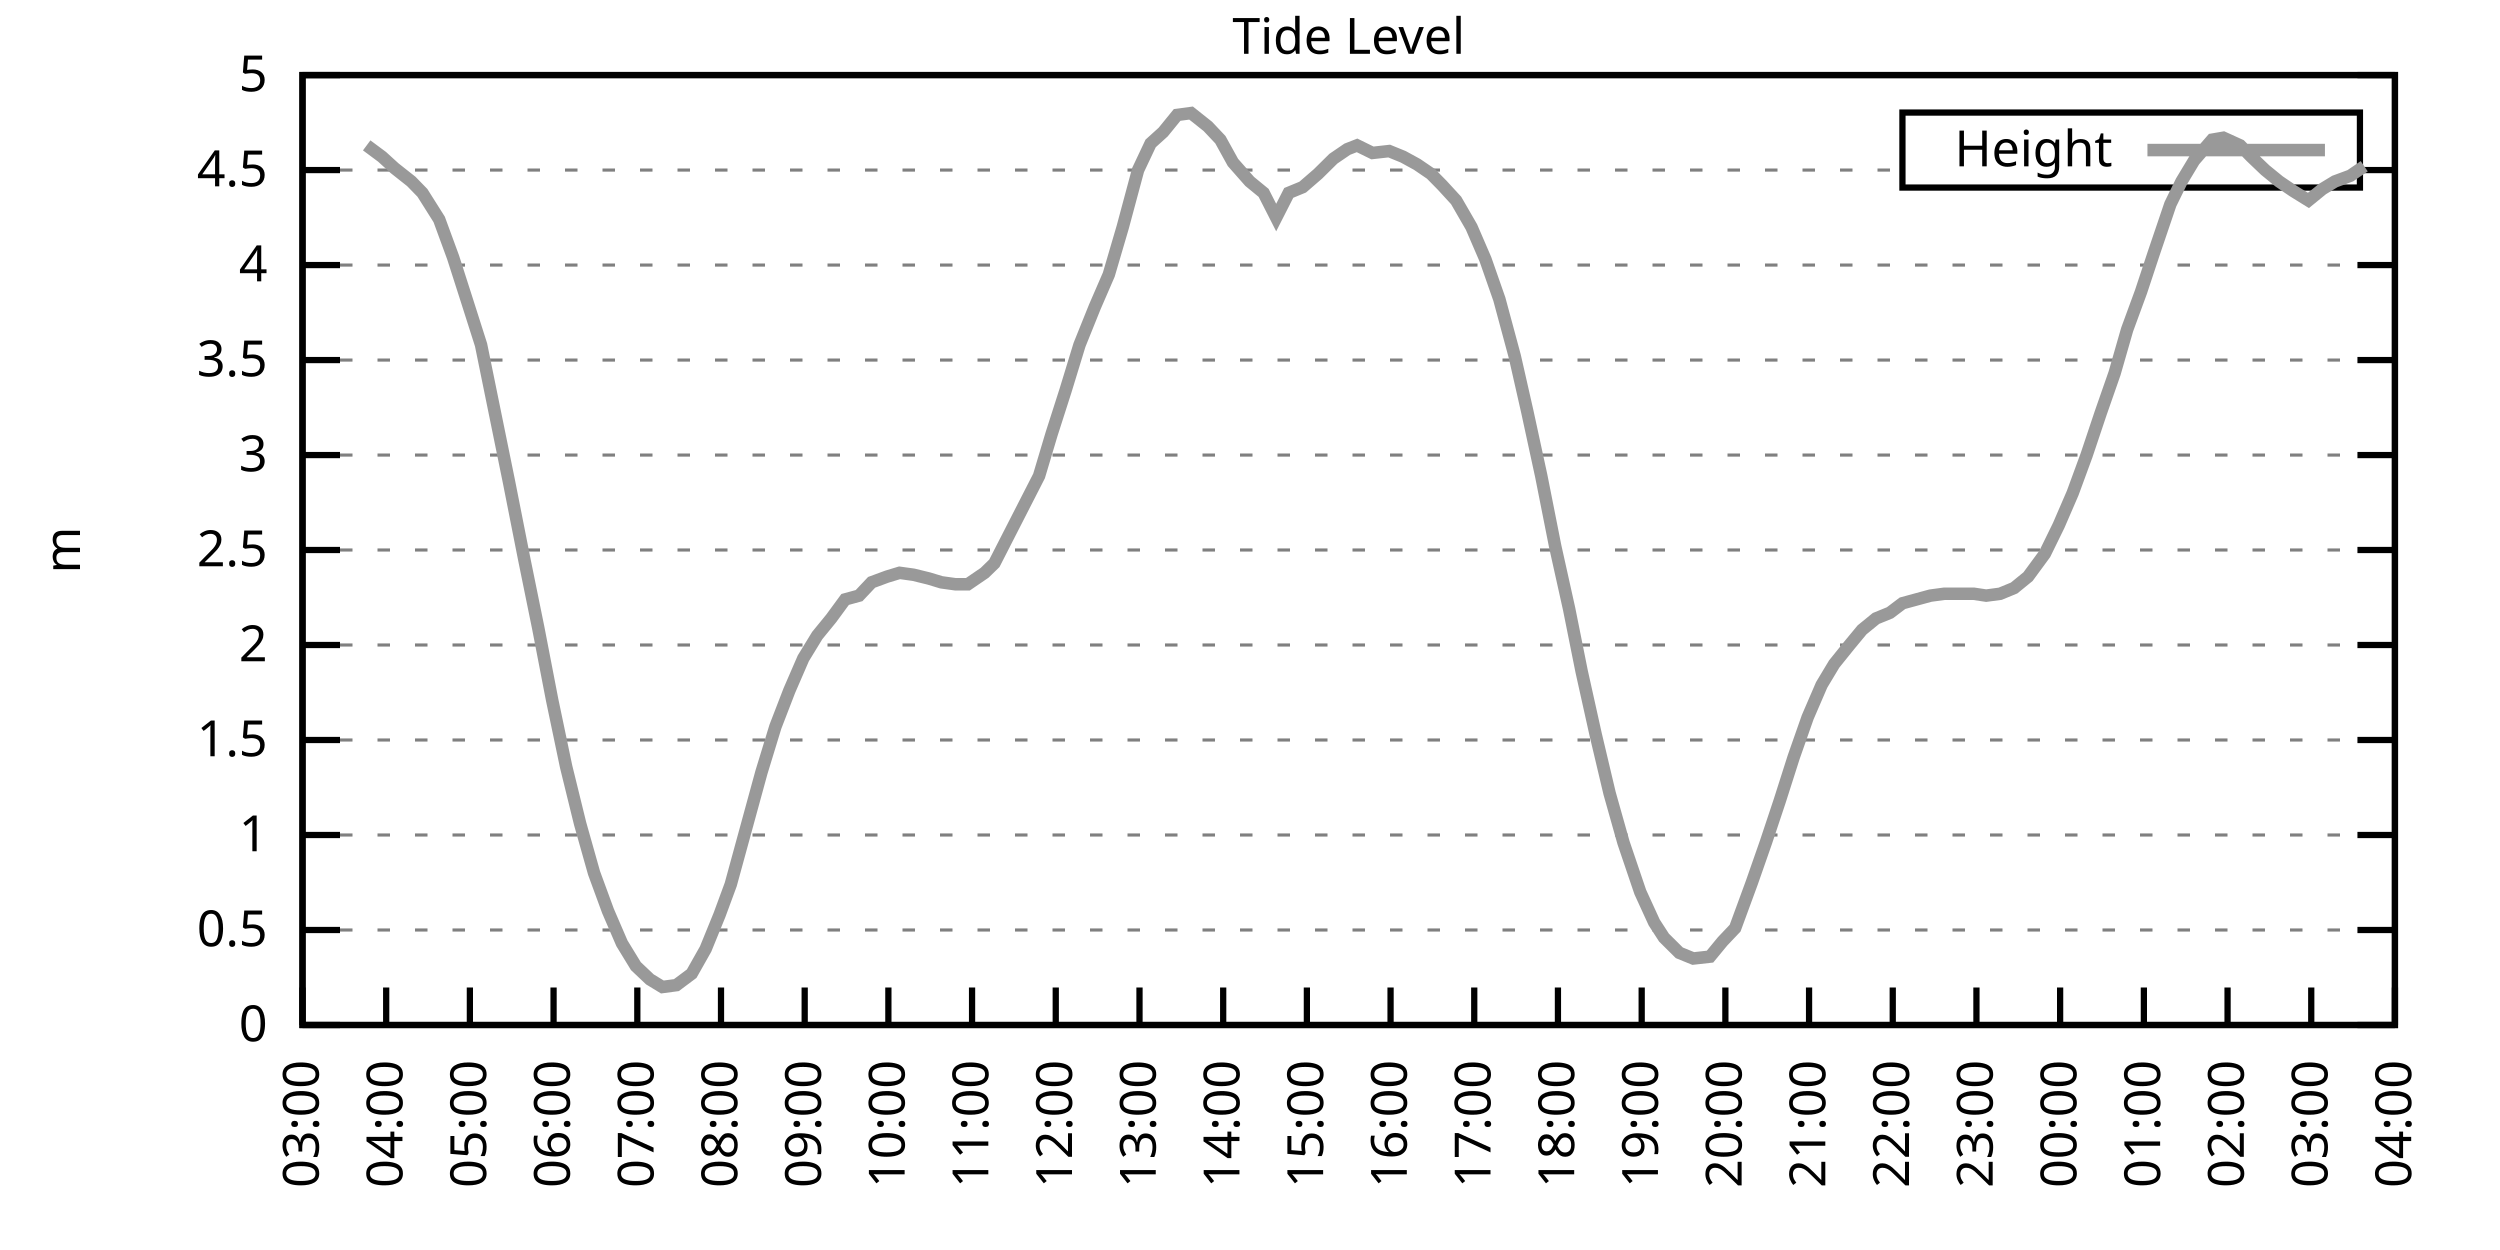
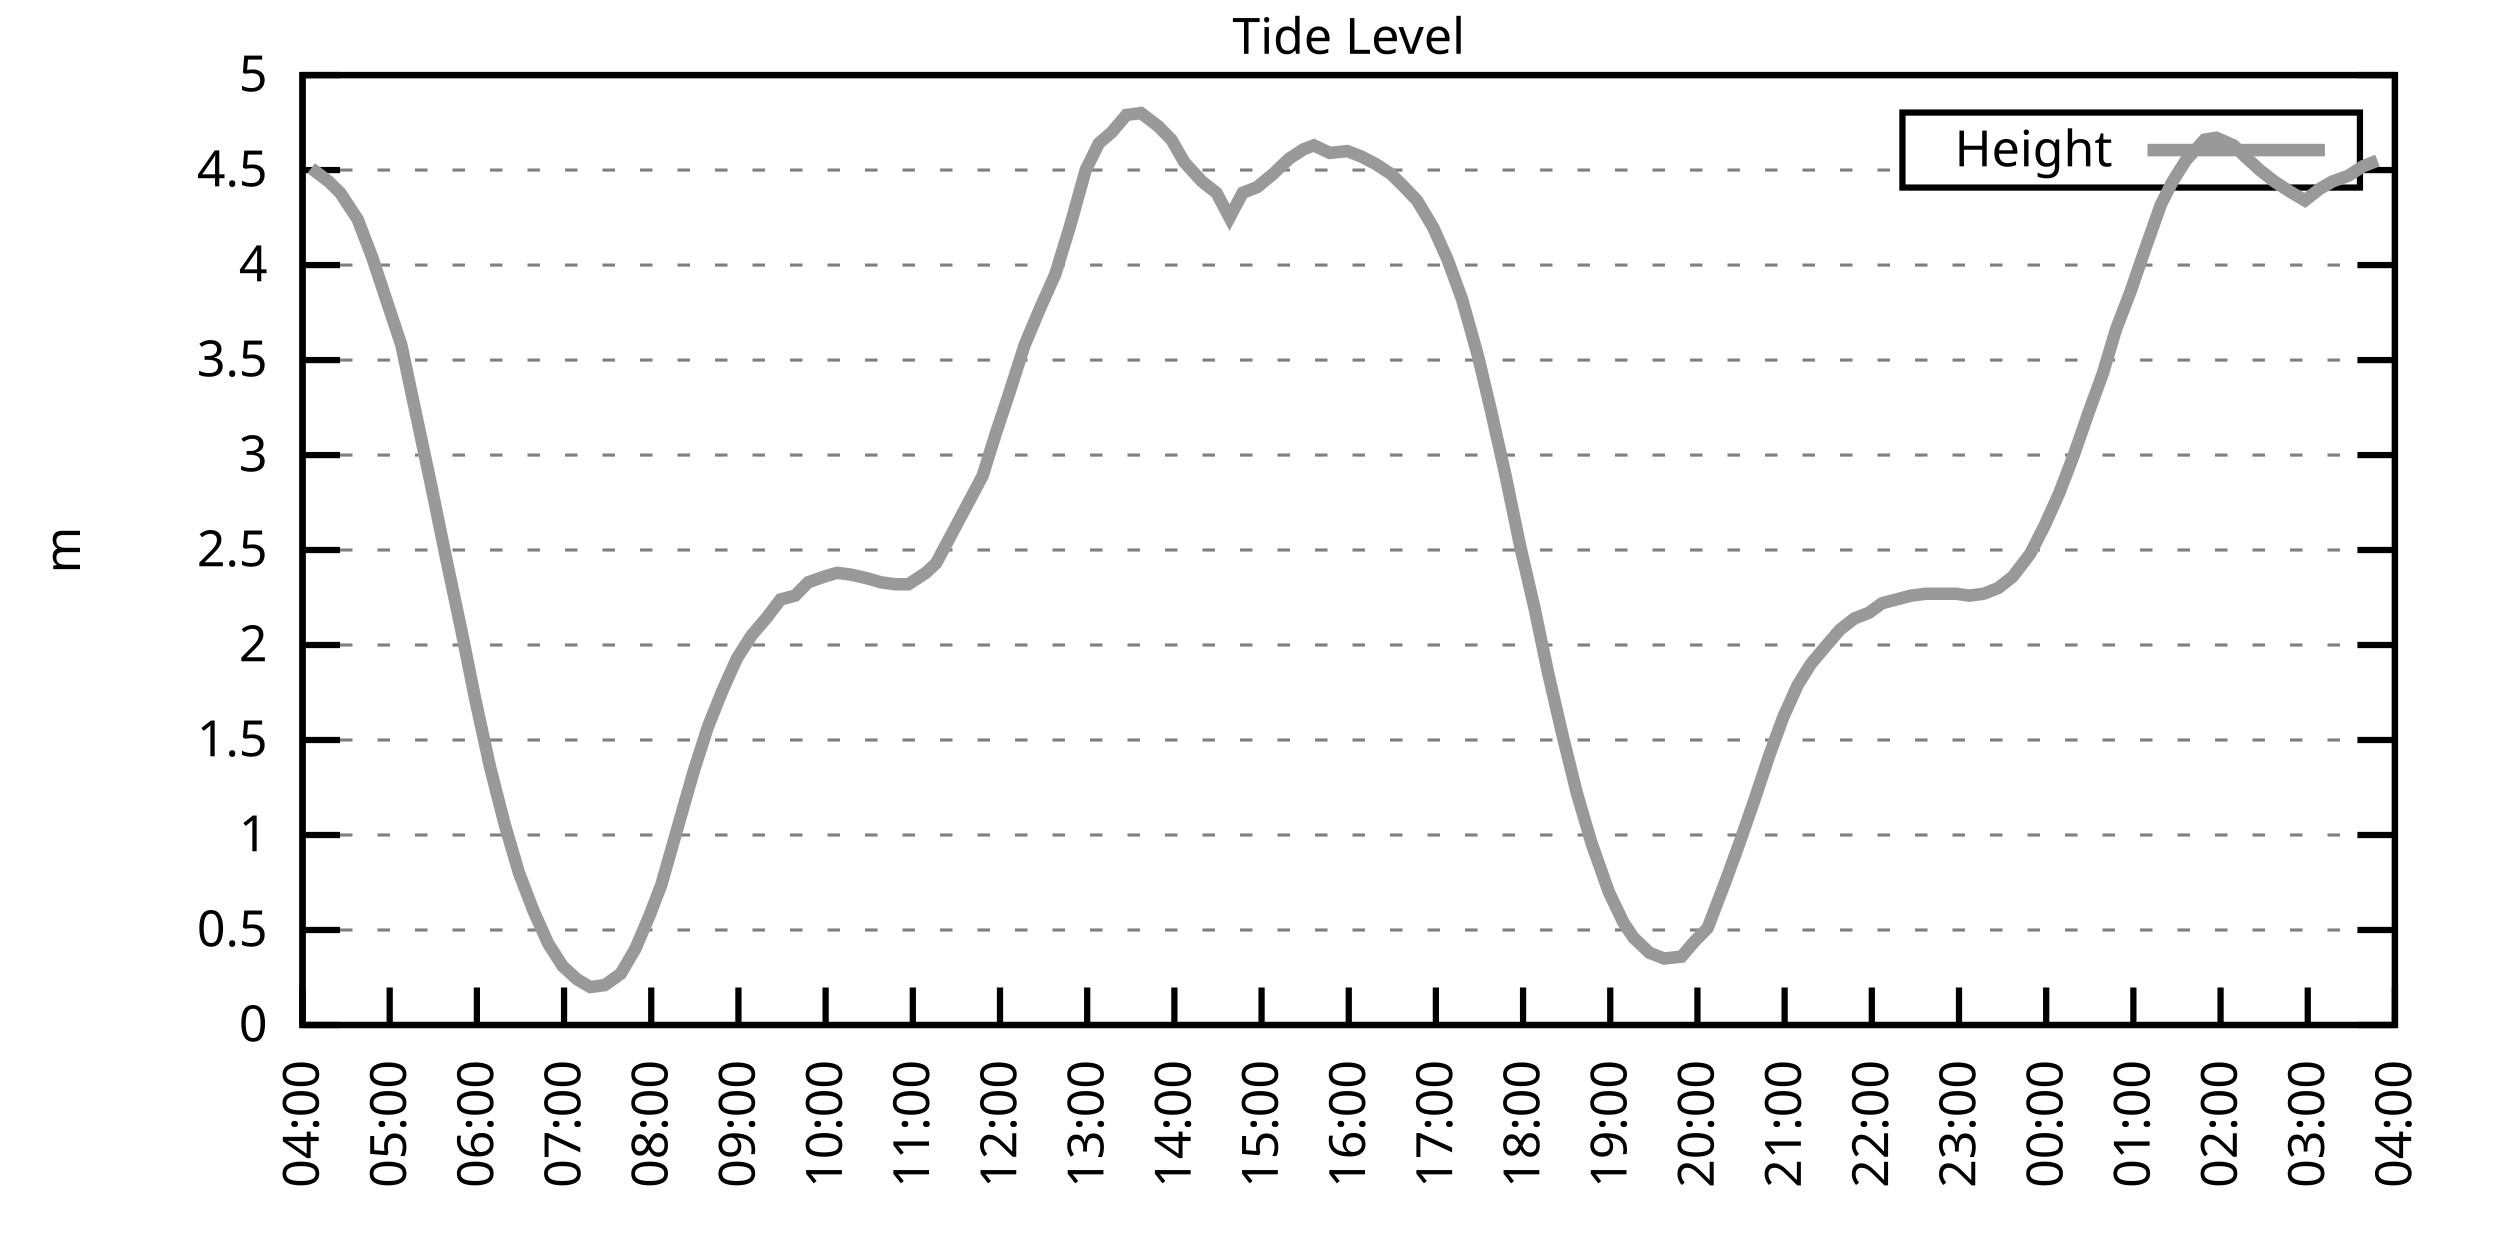
<svg xmlns="http://www.w3.org/2000/svg" xmlns:xlink="http://www.w3.org/1999/xlink" width="400" height="200" viewBox="0 0 400 200">
  <g id="gnuplot_canvas">
    <rect x="0" y="0" width="400" height="200" fill="none" />
    <defs>
      <circle id="gpDot" r="0.5" stroke-width="0.5" stroke="currentColor" />
      <path id="gpPt0" stroke-width="0.333" stroke="currentColor" d="M-1,0 h2 M0,-1 v2" />
      <path id="gpPt1" stroke-width="0.333" stroke="currentColor" d="M-1,-1 L1,1 M1,-1 L-1,1" />
      <path id="gpPt2" stroke-width="0.333" stroke="currentColor" d="M-1,0 L1,0 M0,-1 L0,1 M-1,-1 L1,1 M-1,1 L1,-1" />
      <rect id="gpPt3" stroke-width="0.333" stroke="currentColor" x="-1" y="-1" width="2" height="2" />
      <rect id="gpPt4" stroke-width="0.333" stroke="currentColor" fill="currentColor" x="-1" y="-1" width="2" height="2" />
      <circle id="gpPt5" stroke-width="0.333" stroke="currentColor" cx="0" cy="0" r="1" />
      <use xlink:href="#gpPt5" id="gpPt6" fill="currentColor" stroke="none" />
      <path id="gpPt7" stroke-width="0.333" stroke="currentColor" d="M0,-1.33 L-1.33,0.67 L1.33,0.67 z" />
      <use xlink:href="#gpPt7" id="gpPt8" fill="currentColor" stroke="none" />
      <use xlink:href="#gpPt7" id="gpPt9" stroke="currentColor" transform="rotate(180)" />
      <use xlink:href="#gpPt9" id="gpPt10" fill="currentColor" stroke="none" />
      <use xlink:href="#gpPt3" id="gpPt11" stroke="currentColor" transform="rotate(45)" />
      <use xlink:href="#gpPt11" id="gpPt12" fill="currentColor" stroke="none" />
      <path id="gpPt13" stroke-width="0.333" stroke="currentColor" d="M0,1.330 L1.265,0.411 L0.782,-1.067 L-0.782,-1.076 L-1.265,0.411 z" />
      <use xlink:href="#gpPt13" id="gpPt14" fill="currentColor" stroke="none" />
      <filter id="textbox" filterUnits="objectBoundingBox" x="0" y="0" height="1" width="1">
        <feFlood flood-color="white" flood-opacity="1" result="bgnd" />
        <feComposite in="SourceGraphic" in2="bgnd" operator="atop" />
      </filter>
      <filter id="greybox" filterUnits="objectBoundingBox" x="0" y="0" height="1" width="1">
        <feFlood flood-color="lightgrey" flood-opacity="1" result="grey" />
        <feComposite in="SourceGraphic" in2="grey" operator="atop" />
      </filter>
    </defs>
    <g fill="none" color="white" stroke="currentColor" stroke-width="1.00" stroke-linecap="butt" stroke-linejoin="miter">
</g>
    <g fill="none" color="black" stroke="currentColor" stroke-width="1.00" stroke-linecap="butt" stroke-linejoin="miter">
      <g stroke="none" shape-rendering="crispEdges">
        <polygon fill="rgb(255, 255, 255)" points="48.40,164.00 383.18,164.00 383.18,12.02 48.40,12.02 " />
      </g>
    </g>
    <g fill="none" color="black" stroke="currentColor" stroke-width="1.00" stroke-linecap="butt" stroke-linejoin="miter">
</g>
    <g fill="none" color="black" stroke="black" stroke-width="0.50" stroke-linecap="butt" stroke-linejoin="miter">
</g>
    <g fill="none" color="gray" stroke="currentColor" stroke-width="0.50" stroke-linecap="butt" stroke-linejoin="miter">
      <path stroke="gray" stroke-dasharray="2,4" class="gridline" d="M48.40,164.00 L383.19,164.00  " />
    </g>
    <g fill="none" color="gray" stroke="gray" stroke-width="1.00" stroke-linecap="butt" stroke-linejoin="miter">
</g>
    <g fill="none" color="black" stroke="currentColor" stroke-width="1.00" stroke-linecap="butt" stroke-linejoin="miter">
      <path stroke="black" d="M48.40,164.00 L54.40,164.00 M383.19,164.00 L377.19,164.00  " />
      <g transform="translate(42.80,166.60)" stroke="none" fill="black" font-family="Sans" font-size="8.00" text-anchor="end">
        <text>
          <tspan font-family="Sans"> 0</tspan>
        </text>
      </g>
    </g>
    <g fill="none" color="black" stroke="currentColor" stroke-width="1.00" stroke-linecap="butt" stroke-linejoin="miter">
</g>
    <g fill="none" color="black" stroke="black" stroke-width="0.50" stroke-linecap="butt" stroke-linejoin="miter">
</g>
    <g fill="none" color="gray" stroke="currentColor" stroke-width="0.50" stroke-linecap="butt" stroke-linejoin="miter">
      <path stroke="gray" stroke-dasharray="2,4" class="gridline" d="M48.40,148.80 L383.19,148.80  " />
    </g>
    <g fill="none" color="gray" stroke="gray" stroke-width="1.00" stroke-linecap="butt" stroke-linejoin="miter">
</g>
    <g fill="none" color="black" stroke="currentColor" stroke-width="1.00" stroke-linecap="butt" stroke-linejoin="miter">
      <path stroke="black" d="M48.40,148.80 L54.40,148.80 M383.19,148.80 L377.19,148.80  " />
      <g transform="translate(42.80,151.40)" stroke="none" fill="black" font-family="Sans" font-size="8.00" text-anchor="end">
        <text>
          <tspan font-family="Sans"> 0.5</tspan>
        </text>
      </g>
    </g>
    <g fill="none" color="black" stroke="currentColor" stroke-width="1.00" stroke-linecap="butt" stroke-linejoin="miter">
</g>
    <g fill="none" color="black" stroke="black" stroke-width="0.50" stroke-linecap="butt" stroke-linejoin="miter">
</g>
    <g fill="none" color="gray" stroke="currentColor" stroke-width="0.50" stroke-linecap="butt" stroke-linejoin="miter">
      <path stroke="gray" stroke-dasharray="2,4" class="gridline" d="M48.40,133.60 L383.19,133.60  " />
    </g>
    <g fill="none" color="gray" stroke="gray" stroke-width="1.00" stroke-linecap="butt" stroke-linejoin="miter">
</g>
    <g fill="none" color="black" stroke="currentColor" stroke-width="1.00" stroke-linecap="butt" stroke-linejoin="miter">
      <path stroke="black" d="M48.40,133.60 L54.40,133.60 M383.19,133.60 L377.19,133.60  " />
      <g transform="translate(42.80,136.20)" stroke="none" fill="black" font-family="Sans" font-size="8.00" text-anchor="end">
        <text>
          <tspan font-family="Sans"> 1</tspan>
        </text>
      </g>
    </g>
    <g fill="none" color="black" stroke="currentColor" stroke-width="1.00" stroke-linecap="butt" stroke-linejoin="miter">
</g>
    <g fill="none" color="black" stroke="black" stroke-width="0.50" stroke-linecap="butt" stroke-linejoin="miter">
</g>
    <g fill="none" color="gray" stroke="currentColor" stroke-width="0.50" stroke-linecap="butt" stroke-linejoin="miter">
      <path stroke="gray" stroke-dasharray="2,4" class="gridline" d="M48.40,118.40 L383.19,118.40  " />
    </g>
    <g fill="none" color="gray" stroke="gray" stroke-width="1.00" stroke-linecap="butt" stroke-linejoin="miter">
</g>
    <g fill="none" color="black" stroke="currentColor" stroke-width="1.00" stroke-linecap="butt" stroke-linejoin="miter">
      <path stroke="black" d="M48.40,118.40 L54.40,118.40 M383.19,118.40 L377.19,118.40  " />
      <g transform="translate(42.80,121.00)" stroke="none" fill="black" font-family="Sans" font-size="8.00" text-anchor="end">
        <text>
          <tspan font-family="Sans"> 1.5</tspan>
        </text>
      </g>
    </g>
    <g fill="none" color="black" stroke="currentColor" stroke-width="1.00" stroke-linecap="butt" stroke-linejoin="miter">
</g>
    <g fill="none" color="black" stroke="black" stroke-width="0.50" stroke-linecap="butt" stroke-linejoin="miter">
</g>
    <g fill="none" color="gray" stroke="currentColor" stroke-width="0.50" stroke-linecap="butt" stroke-linejoin="miter">
      <path stroke="gray" stroke-dasharray="2,4" class="gridline" d="M48.40,103.20 L383.19,103.20  " />
    </g>
    <g fill="none" color="gray" stroke="gray" stroke-width="1.00" stroke-linecap="butt" stroke-linejoin="miter">
</g>
    <g fill="none" color="black" stroke="currentColor" stroke-width="1.00" stroke-linecap="butt" stroke-linejoin="miter">
      <path stroke="black" d="M48.40,103.20 L54.40,103.20 M383.19,103.20 L377.19,103.20  " />
      <g transform="translate(42.80,105.80)" stroke="none" fill="black" font-family="Sans" font-size="8.00" text-anchor="end">
        <text>
          <tspan font-family="Sans"> 2</tspan>
        </text>
      </g>
    </g>
    <g fill="none" color="black" stroke="currentColor" stroke-width="1.00" stroke-linecap="butt" stroke-linejoin="miter">
</g>
    <g fill="none" color="black" stroke="black" stroke-width="0.50" stroke-linecap="butt" stroke-linejoin="miter">
</g>
    <g fill="none" color="gray" stroke="currentColor" stroke-width="0.50" stroke-linecap="butt" stroke-linejoin="miter">
      <path stroke="gray" stroke-dasharray="2,4" class="gridline" d="M48.40,88.00 L383.19,88.00  " />
    </g>
    <g fill="none" color="gray" stroke="gray" stroke-width="1.00" stroke-linecap="butt" stroke-linejoin="miter">
</g>
    <g fill="none" color="black" stroke="currentColor" stroke-width="1.00" stroke-linecap="butt" stroke-linejoin="miter">
      <path stroke="black" d="M48.40,88.00 L54.40,88.00 M383.19,88.00 L377.19,88.00  " />
      <g transform="translate(42.80,90.60)" stroke="none" fill="black" font-family="Sans" font-size="8.00" text-anchor="end">
        <text>
          <tspan font-family="Sans"> 2.5</tspan>
        </text>
      </g>
    </g>
    <g fill="none" color="black" stroke="currentColor" stroke-width="1.00" stroke-linecap="butt" stroke-linejoin="miter">
</g>
    <g fill="none" color="black" stroke="black" stroke-width="0.50" stroke-linecap="butt" stroke-linejoin="miter">
</g>
    <g fill="none" color="gray" stroke="currentColor" stroke-width="0.50" stroke-linecap="butt" stroke-linejoin="miter">
      <path stroke="gray" stroke-dasharray="2,4" class="gridline" d="M48.40,72.81 L383.19,72.81  " />
    </g>
    <g fill="none" color="gray" stroke="gray" stroke-width="1.00" stroke-linecap="butt" stroke-linejoin="miter">
</g>
    <g fill="none" color="black" stroke="currentColor" stroke-width="1.00" stroke-linecap="butt" stroke-linejoin="miter">
      <path stroke="black" d="M48.40,72.81 L54.40,72.81 M383.19,72.81 L377.19,72.81  " />
      <g transform="translate(42.80,75.41)" stroke="none" fill="black" font-family="Sans" font-size="8.00" text-anchor="end">
        <text>
          <tspan font-family="Sans"> 3</tspan>
        </text>
      </g>
    </g>
    <g fill="none" color="black" stroke="currentColor" stroke-width="1.00" stroke-linecap="butt" stroke-linejoin="miter">
</g>
    <g fill="none" color="black" stroke="black" stroke-width="0.50" stroke-linecap="butt" stroke-linejoin="miter">
</g>
    <g fill="none" color="gray" stroke="currentColor" stroke-width="0.50" stroke-linecap="butt" stroke-linejoin="miter">
      <path stroke="gray" stroke-dasharray="2,4" class="gridline" d="M48.40,57.61 L383.19,57.61  " />
    </g>
    <g fill="none" color="gray" stroke="gray" stroke-width="1.00" stroke-linecap="butt" stroke-linejoin="miter">
</g>
    <g fill="none" color="black" stroke="currentColor" stroke-width="1.00" stroke-linecap="butt" stroke-linejoin="miter">
      <path stroke="black" d="M48.40,57.61 L54.40,57.61 M383.19,57.61 L377.19,57.61  " />
      <g transform="translate(42.80,60.21)" stroke="none" fill="black" font-family="Sans" font-size="8.00" text-anchor="end">
        <text>
          <tspan font-family="Sans"> 3.5</tspan>
        </text>
      </g>
    </g>
    <g fill="none" color="black" stroke="currentColor" stroke-width="1.00" stroke-linecap="butt" stroke-linejoin="miter">
</g>
    <g fill="none" color="black" stroke="black" stroke-width="0.50" stroke-linecap="butt" stroke-linejoin="miter">
</g>
    <g fill="none" color="gray" stroke="currentColor" stroke-width="0.50" stroke-linecap="butt" stroke-linejoin="miter">
      <path stroke="gray" stroke-dasharray="2,4" class="gridline" d="M48.40,42.41 L383.19,42.41  " />
    </g>
    <g fill="none" color="gray" stroke="gray" stroke-width="1.00" stroke-linecap="butt" stroke-linejoin="miter">
</g>
    <g fill="none" color="black" stroke="currentColor" stroke-width="1.00" stroke-linecap="butt" stroke-linejoin="miter">
      <path stroke="black" d="M48.40,42.41 L54.40,42.41 M383.19,42.41 L377.19,42.41  " />
      <g transform="translate(42.80,45.01)" stroke="none" fill="black" font-family="Sans" font-size="8.00" text-anchor="end">
        <text>
          <tspan font-family="Sans"> 4</tspan>
        </text>
      </g>
    </g>
    <g fill="none" color="black" stroke="currentColor" stroke-width="1.00" stroke-linecap="butt" stroke-linejoin="miter">
</g>
    <g fill="none" color="black" stroke="black" stroke-width="0.50" stroke-linecap="butt" stroke-linejoin="miter">
</g>
    <g fill="none" color="gray" stroke="currentColor" stroke-width="0.50" stroke-linecap="butt" stroke-linejoin="miter">
      <path stroke="gray" stroke-dasharray="2,4" class="gridline" d="M48.40,27.21 L304.39,27.21 M377.59,27.21 L383.19,27.21  " />
    </g>
    <g fill="none" color="gray" stroke="gray" stroke-width="1.00" stroke-linecap="butt" stroke-linejoin="miter">
</g>
    <g fill="none" color="black" stroke="currentColor" stroke-width="1.00" stroke-linecap="butt" stroke-linejoin="miter">
      <path stroke="black" d="M48.40,27.21 L54.40,27.21 M383.19,27.21 L377.19,27.21  " />
      <g transform="translate(42.80,29.81)" stroke="none" fill="black" font-family="Sans" font-size="8.00" text-anchor="end">
        <text>
          <tspan font-family="Sans"> 4.5</tspan>
        </text>
      </g>
    </g>
    <g fill="none" color="black" stroke="currentColor" stroke-width="1.00" stroke-linecap="butt" stroke-linejoin="miter">
</g>
    <g fill="none" color="black" stroke="black" stroke-width="0.50" stroke-linecap="butt" stroke-linejoin="miter">
</g>
    <g fill="none" color="gray" stroke="currentColor" stroke-width="0.50" stroke-linecap="butt" stroke-linejoin="miter">
      <path stroke="gray" stroke-dasharray="2,4" class="gridline" d="M48.40,12.01 L383.19,12.01  " />
    </g>
    <g fill="none" color="gray" stroke="gray" stroke-width="1.00" stroke-linecap="butt" stroke-linejoin="miter">
</g>
    <g fill="none" color="black" stroke="currentColor" stroke-width="1.00" stroke-linecap="butt" stroke-linejoin="miter">
      <path stroke="black" d="M48.40,12.01 L54.40,12.01 M383.19,12.01 L377.19,12.01  " />
      <g transform="translate(42.80,14.61)" stroke="none" fill="black" font-family="Sans" font-size="8.00" text-anchor="end">
        <text>
          <tspan font-family="Sans"> 5</tspan>
        </text>
      </g>
    </g>
    <g fill="none" color="black" stroke="currentColor" stroke-width="1.00" stroke-linecap="butt" stroke-linejoin="miter">
      <path stroke="black" d="M48.40,164.00 L48.40,158.00  " />
      <g transform="translate(51.00,169.60) rotate(270.00)" stroke="none" fill="black" font-family="Sans" font-size="8.00" text-anchor="end">
        <text>
-           <tspan font-family="Sans">03:00</tspan>
-         </text>
-       </g>
-     </g>
-     <g fill="none" color="black" stroke="currentColor" stroke-width="1.00" stroke-linecap="butt" stroke-linejoin="miter">
-       <path stroke="black" d="M61.79,164.00 L61.79,158.00  " />
-       <g transform="translate(64.39,169.60) rotate(270.00)" stroke="none" fill="black" font-family="Sans" font-size="8.00" text-anchor="end">
-         <text>
          <tspan font-family="Sans">04:00</tspan>
        </text>
      </g>
    </g>
    <g fill="none" color="black" stroke="currentColor" stroke-width="1.00" stroke-linecap="butt" stroke-linejoin="miter">
-       <path stroke="black" d="M75.18,164.00 L75.18,158.00  " />
-       <g transform="translate(77.78,169.60) rotate(270.00)" stroke="none" fill="black" font-family="Sans" font-size="8.00" text-anchor="end">
+       <path stroke="black" d="M62.35,164.00 L62.35,158.00  " />
+       <g transform="translate(64.95,169.60) rotate(270.00)" stroke="none" fill="black" font-family="Sans" font-size="8.00" text-anchor="end">
        <text>
          <tspan font-family="Sans">05:00</tspan>
        </text>
      </g>
    </g>
    <g fill="none" color="black" stroke="currentColor" stroke-width="1.00" stroke-linecap="butt" stroke-linejoin="miter">
-       <path stroke="black" d="M88.57,164.00 L88.57,158.00  " />
-       <g transform="translate(91.17,169.60) rotate(270.00)" stroke="none" fill="black" font-family="Sans" font-size="8.00" text-anchor="end">
+       <path stroke="black" d="M76.30,164.00 L76.30,158.00  " />
+       <g transform="translate(78.90,169.60) rotate(270.00)" stroke="none" fill="black" font-family="Sans" font-size="8.00" text-anchor="end">
        <text>
          <tspan font-family="Sans">06:00</tspan>
        </text>
      </g>
    </g>
    <g fill="none" color="black" stroke="currentColor" stroke-width="1.00" stroke-linecap="butt" stroke-linejoin="miter">
-       <path stroke="black" d="M101.97,164.00 L101.97,158.00  " />
-       <g transform="translate(104.57,169.60) rotate(270.00)" stroke="none" fill="black" font-family="Sans" font-size="8.00" text-anchor="end">
+       <path stroke="black" d="M90.25,164.00 L90.25,158.00  " />
+       <g transform="translate(92.85,169.60) rotate(270.00)" stroke="none" fill="black" font-family="Sans" font-size="8.00" text-anchor="end">
        <text>
          <tspan font-family="Sans">07:00</tspan>
        </text>
      </g>
    </g>
    <g fill="none" color="black" stroke="currentColor" stroke-width="1.00" stroke-linecap="butt" stroke-linejoin="miter">
-       <path stroke="black" d="M115.36,164.00 L115.36,158.00  " />
-       <g transform="translate(117.96,169.60) rotate(270.00)" stroke="none" fill="black" font-family="Sans" font-size="8.00" text-anchor="end">
+       <path stroke="black" d="M104.20,164.00 L104.20,158.00  " />
+       <g transform="translate(106.80,169.60) rotate(270.00)" stroke="none" fill="black" font-family="Sans" font-size="8.00" text-anchor="end">
        <text>
          <tspan font-family="Sans">08:00</tspan>
        </text>
      </g>
    </g>
    <g fill="none" color="black" stroke="currentColor" stroke-width="1.00" stroke-linecap="butt" stroke-linejoin="miter">
-       <path stroke="black" d="M128.75,164.00 L128.75,158.00  " />
-       <g transform="translate(131.35,169.60) rotate(270.00)" stroke="none" fill="black" font-family="Sans" font-size="8.00" text-anchor="end">
+       <path stroke="black" d="M118.15,164.00 L118.15,158.00  " />
+       <g transform="translate(120.75,169.60) rotate(270.00)" stroke="none" fill="black" font-family="Sans" font-size="8.00" text-anchor="end">
        <text>
          <tspan font-family="Sans">09:00</tspan>
        </text>
      </g>
    </g>
    <g fill="none" color="black" stroke="currentColor" stroke-width="1.00" stroke-linecap="butt" stroke-linejoin="miter">
-       <path stroke="black" d="M142.14,164.00 L142.14,158.00  " />
-       <g transform="translate(144.74,169.60) rotate(270.00)" stroke="none" fill="black" font-family="Sans" font-size="8.00" text-anchor="end">
+       <path stroke="black" d="M132.10,164.00 L132.10,158.00  " />
+       <g transform="translate(134.70,169.60) rotate(270.00)" stroke="none" fill="black" font-family="Sans" font-size="8.00" text-anchor="end">
        <text>
          <tspan font-family="Sans">10:00</tspan>
        </text>
      </g>
    </g>
    <g fill="none" color="black" stroke="currentColor" stroke-width="1.00" stroke-linecap="butt" stroke-linejoin="miter">
-       <path stroke="black" d="M155.53,164.00 L155.53,158.00  " />
-       <g transform="translate(158.13,169.60) rotate(270.00)" stroke="none" fill="black" font-family="Sans" font-size="8.00" text-anchor="end">
+       <path stroke="black" d="M146.05,164.00 L146.05,158.00  " />
+       <g transform="translate(148.65,169.60) rotate(270.00)" stroke="none" fill="black" font-family="Sans" font-size="8.00" text-anchor="end">
        <text>
          <tspan font-family="Sans">11:00</tspan>
        </text>
      </g>
    </g>
    <g fill="none" color="black" stroke="currentColor" stroke-width="1.00" stroke-linecap="butt" stroke-linejoin="miter">
-       <path stroke="black" d="M168.92,164.00 L168.92,158.00  " />
-       <g transform="translate(171.52,169.60) rotate(270.00)" stroke="none" fill="black" font-family="Sans" font-size="8.00" text-anchor="end">
+       <path stroke="black" d="M160.00,164.00 L160.00,158.00  " />
+       <g transform="translate(162.60,169.60) rotate(270.00)" stroke="none" fill="black" font-family="Sans" font-size="8.00" text-anchor="end">
        <text>
          <tspan font-family="Sans">12:00</tspan>
        </text>
      </g>
    </g>
    <g fill="none" color="black" stroke="currentColor" stroke-width="1.00" stroke-linecap="butt" stroke-linejoin="miter">
-       <path stroke="black" d="M182.32,164.00 L182.32,158.00  " />
-       <g transform="translate(184.92,169.60) rotate(270.00)" stroke="none" fill="black" font-family="Sans" font-size="8.00" text-anchor="end">
+       <path stroke="black" d="M173.95,164.00 L173.95,158.00  " />
+       <g transform="translate(176.55,169.60) rotate(270.00)" stroke="none" fill="black" font-family="Sans" font-size="8.00" text-anchor="end">
        <text>
          <tspan font-family="Sans">13:00</tspan>
        </text>
      </g>
    </g>
    <g fill="none" color="black" stroke="currentColor" stroke-width="1.00" stroke-linecap="butt" stroke-linejoin="miter">
-       <path stroke="black" d="M195.71,164.00 L195.71,158.00  " />
-       <g transform="translate(198.31,169.60) rotate(270.00)" stroke="none" fill="black" font-family="Sans" font-size="8.00" text-anchor="end">
+       <path stroke="black" d="M187.90,164.00 L187.90,158.00  " />
+       <g transform="translate(190.50,169.60) rotate(270.00)" stroke="none" fill="black" font-family="Sans" font-size="8.00" text-anchor="end">
        <text>
          <tspan font-family="Sans">14:00</tspan>
        </text>
      </g>
    </g>
    <g fill="none" color="black" stroke="currentColor" stroke-width="1.00" stroke-linecap="butt" stroke-linejoin="miter">
-       <path stroke="black" d="M209.10,164.00 L209.10,158.00  " />
-       <g transform="translate(211.70,169.60) rotate(270.00)" stroke="none" fill="black" font-family="Sans" font-size="8.00" text-anchor="end">
+       <path stroke="black" d="M201.85,164.00 L201.85,158.00  " />
+       <g transform="translate(204.45,169.60) rotate(270.00)" stroke="none" fill="black" font-family="Sans" font-size="8.00" text-anchor="end">
        <text>
          <tspan font-family="Sans">15:00</tspan>
        </text>
      </g>
    </g>
    <g fill="none" color="black" stroke="currentColor" stroke-width="1.00" stroke-linecap="butt" stroke-linejoin="miter">
-       <path stroke="black" d="M222.49,164.00 L222.49,158.00  " />
-       <g transform="translate(225.09,169.60) rotate(270.00)" stroke="none" fill="black" font-family="Sans" font-size="8.00" text-anchor="end">
+       <path stroke="black" d="M215.80,164.00 L215.80,158.00  " />
+       <g transform="translate(218.40,169.60) rotate(270.00)" stroke="none" fill="black" font-family="Sans" font-size="8.00" text-anchor="end">
        <text>
          <tspan font-family="Sans">16:00</tspan>
        </text>
      </g>
    </g>
    <g fill="none" color="black" stroke="currentColor" stroke-width="1.00" stroke-linecap="butt" stroke-linejoin="miter">
-       <path stroke="black" d="M235.88,164.00 L235.88,158.00  " />
-       <g transform="translate(238.48,169.60) rotate(270.00)" stroke="none" fill="black" font-family="Sans" font-size="8.00" text-anchor="end">
+       <path stroke="black" d="M229.74,164.00 L229.74,158.00  " />
+       <g transform="translate(232.34,169.60) rotate(270.00)" stroke="none" fill="black" font-family="Sans" font-size="8.00" text-anchor="end">
        <text>
          <tspan font-family="Sans">17:00</tspan>
        </text>
      </g>
    </g>
    <g fill="none" color="black" stroke="currentColor" stroke-width="1.00" stroke-linecap="butt" stroke-linejoin="miter">
-       <path stroke="black" d="M249.27,164.00 L249.27,158.00  " />
-       <g transform="translate(251.87,169.60) rotate(270.00)" stroke="none" fill="black" font-family="Sans" font-size="8.00" text-anchor="end">
+       <path stroke="black" d="M243.69,164.00 L243.69,158.00  " />
+       <g transform="translate(246.29,169.60) rotate(270.00)" stroke="none" fill="black" font-family="Sans" font-size="8.00" text-anchor="end">
        <text>
          <tspan font-family="Sans">18:00</tspan>
        </text>
      </g>
    </g>
    <g fill="none" color="black" stroke="currentColor" stroke-width="1.00" stroke-linecap="butt" stroke-linejoin="miter">
-       <path stroke="black" d="M262.67,164.00 L262.67,158.00  " />
-       <g transform="translate(265.27,169.60) rotate(270.00)" stroke="none" fill="black" font-family="Sans" font-size="8.00" text-anchor="end">
+       <path stroke="black" d="M257.64,164.00 L257.64,158.00  " />
+       <g transform="translate(260.24,169.60) rotate(270.00)" stroke="none" fill="black" font-family="Sans" font-size="8.00" text-anchor="end">
        <text>
          <tspan font-family="Sans">19:00</tspan>
        </text>
      </g>
    </g>
    <g fill="none" color="black" stroke="currentColor" stroke-width="1.00" stroke-linecap="butt" stroke-linejoin="miter">
-       <path stroke="black" d="M276.06,164.00 L276.06,158.00  " />
-       <g transform="translate(278.66,169.60) rotate(270.00)" stroke="none" fill="black" font-family="Sans" font-size="8.00" text-anchor="end">
+       <path stroke="black" d="M271.59,164.00 L271.59,158.00  " />
+       <g transform="translate(274.19,169.60) rotate(270.00)" stroke="none" fill="black" font-family="Sans" font-size="8.00" text-anchor="end">
        <text>
          <tspan font-family="Sans">20:00</tspan>
        </text>
      </g>
    </g>
    <g fill="none" color="black" stroke="currentColor" stroke-width="1.00" stroke-linecap="butt" stroke-linejoin="miter">
-       <path stroke="black" d="M289.45,164.00 L289.45,158.00  " />
-       <g transform="translate(292.05,169.60) rotate(270.00)" stroke="none" fill="black" font-family="Sans" font-size="8.00" text-anchor="end">
+       <path stroke="black" d="M285.54,164.00 L285.54,158.00  " />
+       <g transform="translate(288.14,169.60) rotate(270.00)" stroke="none" fill="black" font-family="Sans" font-size="8.00" text-anchor="end">
        <text>
          <tspan font-family="Sans">21:00</tspan>
        </text>
      </g>
    </g>
    <g fill="none" color="black" stroke="currentColor" stroke-width="1.00" stroke-linecap="butt" stroke-linejoin="miter">
-       <path stroke="black" d="M302.84,164.00 L302.84,158.00  " />
-       <g transform="translate(305.44,169.60) rotate(270.00)" stroke="none" fill="black" font-family="Sans" font-size="8.00" text-anchor="end">
+       <path stroke="black" d="M299.49,164.00 L299.49,158.00  " />
+       <g transform="translate(302.09,169.60) rotate(270.00)" stroke="none" fill="black" font-family="Sans" font-size="8.00" text-anchor="end">
        <text>
          <tspan font-family="Sans">22:00</tspan>
        </text>
      </g>
    </g>
    <g fill="none" color="black" stroke="currentColor" stroke-width="1.00" stroke-linecap="butt" stroke-linejoin="miter">
-       <path stroke="black" d="M316.23,164.00 L316.23,158.00  " />
-       <g transform="translate(318.83,169.60) rotate(270.00)" stroke="none" fill="black" font-family="Sans" font-size="8.00" text-anchor="end">
+       <path stroke="black" d="M313.44,164.00 L313.44,158.00  " />
+       <g transform="translate(316.04,169.60) rotate(270.00)" stroke="none" fill="black" font-family="Sans" font-size="8.00" text-anchor="end">
        <text>
          <tspan font-family="Sans">23:00</tspan>
        </text>
      </g>
    </g>
    <g fill="none" color="black" stroke="currentColor" stroke-width="1.00" stroke-linecap="butt" stroke-linejoin="miter">
-       <path stroke="black" d="M329.62,164.00 L329.62,158.00  " />
-       <g transform="translate(332.22,169.60) rotate(270.00)" stroke="none" fill="black" font-family="Sans" font-size="8.00" text-anchor="end">
+       <path stroke="black" d="M327.39,164.00 L327.39,158.00  " />
+       <g transform="translate(329.99,169.60) rotate(270.00)" stroke="none" fill="black" font-family="Sans" font-size="8.00" text-anchor="end">
        <text>
          <tspan font-family="Sans">00:00</tspan>
        </text>
      </g>
    </g>
    <g fill="none" color="black" stroke="currentColor" stroke-width="1.00" stroke-linecap="butt" stroke-linejoin="miter">
-       <path stroke="black" d="M343.02,164.00 L343.02,158.00  " />
-       <g transform="translate(345.62,169.60) rotate(270.00)" stroke="none" fill="black" font-family="Sans" font-size="8.00" text-anchor="end">
+       <path stroke="black" d="M341.34,164.00 L341.34,158.00  " />
+       <g transform="translate(343.94,169.60) rotate(270.00)" stroke="none" fill="black" font-family="Sans" font-size="8.00" text-anchor="end">
        <text>
          <tspan font-family="Sans">01:00</tspan>
        </text>
      </g>
    </g>
    <g fill="none" color="black" stroke="currentColor" stroke-width="1.00" stroke-linecap="butt" stroke-linejoin="miter">
-       <path stroke="black" d="M356.41,164.00 L356.41,158.00  " />
-       <g transform="translate(359.01,169.60) rotate(270.00)" stroke="none" fill="black" font-family="Sans" font-size="8.00" text-anchor="end">
+       <path stroke="black" d="M355.29,164.00 L355.29,158.00  " />
+       <g transform="translate(357.89,169.60) rotate(270.00)" stroke="none" fill="black" font-family="Sans" font-size="8.00" text-anchor="end">
        <text>
          <tspan font-family="Sans">02:00</tspan>
        </text>
      </g>
    </g>
    <g fill="none" color="black" stroke="currentColor" stroke-width="1.00" stroke-linecap="butt" stroke-linejoin="miter">
-       <path stroke="black" d="M369.80,164.00 L369.80,158.00  " />
-       <g transform="translate(372.40,169.60) rotate(270.00)" stroke="none" fill="black" font-family="Sans" font-size="8.00" text-anchor="end">
+       <path stroke="black" d="M369.24,164.00 L369.24,158.00  " />
+       <g transform="translate(371.84,169.60) rotate(270.00)" stroke="none" fill="black" font-family="Sans" font-size="8.00" text-anchor="end">
        <text>
          <tspan font-family="Sans">03:00</tspan>
        </text>
      </g>
    </g>
    <g fill="none" color="black" stroke="currentColor" stroke-width="1.00" stroke-linecap="butt" stroke-linejoin="miter">
      <path stroke="black" d="M383.19,164.00 L383.19,158.00  " />
      <g transform="translate(385.79,169.60) rotate(270.00)" stroke="none" fill="black" font-family="Sans" font-size="8.00" text-anchor="end">
        <text>
          <tspan font-family="Sans">04:00</tspan>
        </text>
      </g>
    </g>
    <g fill="none" color="black" stroke="currentColor" stroke-width="1.00" stroke-linecap="butt" stroke-linejoin="miter">
</g>
    <g fill="none" color="black" stroke="currentColor" stroke-width="1.00" stroke-linecap="butt" stroke-linejoin="miter">
      <path stroke="black" d="M48.40,12.01 L48.40,164.00 L383.19,164.00 L383.19,12.01 L48.40,12.01 Z  " />
    </g>
    <g fill="none" color="black" stroke="currentColor" stroke-width="1.00" stroke-linecap="butt" stroke-linejoin="miter">
</g>
    <g fill="none" color="black" stroke="currentColor" stroke-width="1.00" stroke-linecap="butt" stroke-linejoin="miter">
      <path stroke="black" d="M304.39,30.01 L304.39,18.01 L377.59,18.01 L377.59,30.01 L304.39,30.01 Z  " />
    </g>
    <g id="Tide_level_plot_1">
      <g fill="none" color="white" stroke="black" stroke-width="2.00" stroke-linecap="butt" stroke-linejoin="miter">
</g>
      <g fill="none" color="black" stroke="currentColor" stroke-width="2.00" stroke-linecap="butt" stroke-linejoin="miter">
        <g transform="translate(337.99,26.61)" stroke="none" fill="black" font-family="Sans" font-size="8.00" text-anchor="end">
          <text>
            <tspan font-family="Sans">Height</tspan>
          </text>
        </g>
      </g>
      <g fill="none" color="black" stroke="currentColor" stroke-width="2.00" stroke-linecap="butt" stroke-linejoin="miter">
-         <path stroke="rgb(153, 153, 153)" d="M343.59,24.01 L371.99,24.01 M58.67,23.26 L61.12,25.08 L63.13,26.91 L65.81,29.03 L67.59,30.86 L70.27,35.11   L72.50,41.19 L74.74,48.18 L76.97,55.18 L79.20,66.12 L81.43,77.06 L83.89,89.52 L86.12,100.47 L88.35,112.02   L90.58,122.66 L92.82,131.78 L95.05,139.68 L97.28,145.76 L99.51,150.93 L101.74,154.58 L103.98,156.70 L105.98,157.92   L108.22,157.62 L110.67,155.79 L112.90,151.84 L115.13,146.37 L116.92,141.51 L121.83,123.57 L124.06,116.28 L126.29,110.50   L128.53,105.33 L130.76,101.68 L132.99,98.95 L135.22,95.91 L137.45,95.30 L139.46,93.17 L141.92,92.26 L143.93,91.65   L146.16,91.96 L148.61,92.56 L150.62,93.17 L152.85,93.48 L154.86,93.48 L157.54,91.65 L159.10,90.13 L166.25,76.15   L168.25,69.46 L170.49,62.47 L172.72,55.18 L175.17,49.10 L177.41,43.93 L179.64,36.33 L182.09,27.21 L184.10,22.95   L186.11,21.13 L188.34,18.39 L190.57,18.09 L193.25,20.22 L195.26,22.35 L197.27,25.99 L199.95,29.03 L202.18,30.86   L204.19,34.81 L206.20,30.86 L208.43,29.94 L210.88,27.82 L213.34,25.39 L215.57,23.87 L217.13,23.26 L219.59,24.47   L222.27,24.17 L224.50,25.08 L226.73,26.30 L228.96,27.82 L230.75,29.64 L232.98,32.07 L235.44,36.33 L237.67,41.50   L239.90,47.88 L242.36,57.00 L244.36,65.81 L246.60,76.15 L248.83,87.40 L251.06,97.43 L253.07,107.46 L255.30,117.49   L257.53,126.91 L259.76,134.82 L262.44,142.72 L264.67,147.59 L266.24,150.02 L268.69,152.45 L270.92,153.36 L273.60,153.06   L275.61,150.62 L277.62,148.50 L280.30,141.20 L282.53,134.82 L284.76,128.13 L286.99,121.14 L289.23,114.76 L291.46,109.59   L293.47,106.24 L295.92,103.20 L297.93,100.77 L300.16,98.95 L302.39,98.04 L304.40,96.52 L306.63,95.91 L308.87,95.30   L311.10,95.00 L313.33,95.00 L315.79,95.00 L317.79,95.30 L320.03,95.00 L322.26,94.08 L324.49,92.26 L327.17,88.61   L329.40,84.05 L331.63,78.89 L333.86,72.81 L336.10,66.12 L338.33,59.73 L340.34,52.74 L342.57,46.66 L344.58,40.58   L347.26,32.68 L349.04,29.03 L351.05,25.69 L353.95,22.35 L355.74,22.04 L358.42,23.26 L360.20,25.08 L362.43,27.21   L364.66,29.03 L366.90,30.55 L369.35,32.07 L371.58,30.25 L373.59,29.03 L376.05,28.12 L378.28,26.60  " />
+         <path stroke="rgb(153, 153, 153)" d="M343.59,24.01 L371.99,24.01 M49.79,26.91 L52.58,29.03 L54.44,30.86 L57.23,35.11 L59.56,41.19 L61.88,48.18   L64.21,55.18 L66.53,66.12 L68.86,77.06 L71.42,89.52 L73.74,100.47 L76.07,112.02 L78.39,122.66 L80.72,131.78   L83.04,139.68 L85.37,145.76 L87.69,150.93 L90.02,154.58 L92.34,156.70 L94.43,157.92 L96.76,157.62 L99.32,155.79   L101.64,151.84 L103.97,146.37 L105.83,141.51 L110.94,123.57 L113.27,116.28 L115.59,110.50 L117.92,105.33 L120.24,101.68   L122.57,98.95 L124.89,95.91 L127.22,95.30 L129.31,93.17 L131.87,92.26 L133.96,91.65 L136.28,91.96 L138.84,92.56   L140.93,93.17 L143.26,93.48 L145.35,93.48 L148.14,91.65 L149.77,90.13 L157.21,76.15 L159.30,69.46 L161.62,62.47   L163.95,55.18 L166.51,49.10 L168.83,43.93 L171.16,36.33 L173.71,27.21 L175.81,22.95 L177.90,21.13 L180.22,18.39   L182.55,18.09 L185.34,20.22 L187.43,22.35 L189.52,25.99 L192.31,29.03 L194.64,30.86 L196.73,34.81 L198.82,30.86   L201.15,29.94 L203.71,27.82 L206.26,25.39 L208.59,23.87 L210.22,23.26 L212.77,24.47 L215.56,24.17 L217.89,25.08   L220.21,26.30 L222.54,27.82 L224.40,29.64 L226.72,32.07 L229.28,36.33 L231.60,41.50 L233.93,47.88 L236.49,57.00   L238.58,65.81 L240.90,76.15 L243.23,87.40 L245.55,97.43 L247.65,107.46 L249.97,117.49 L252.30,126.91 L254.62,134.82   L257.41,142.72 L259.74,147.59 L261.36,150.02 L263.92,152.45 L266.25,153.36 L269.04,153.06 L271.13,150.62 L273.22,148.50   L276.01,141.20 L278.34,134.82 L280.66,128.13 L282.99,121.14 L285.31,114.76 L287.64,109.59 L289.73,106.24 L292.29,103.20   L294.38,100.77 L296.70,98.95 L299.03,98.04 L301.12,96.52 L303.44,95.91 L305.77,95.30 L308.09,95.00 L310.42,95.00   L312.98,95.00 L315.07,95.30 L317.39,95.00 L319.72,94.08 L322.04,92.26 L324.83,88.61 L327.16,84.05 L329.48,78.89   L331.81,72.81 L334.13,66.12 L336.46,59.73 L338.55,52.74 L340.88,46.66 L342.97,40.58 L345.76,32.68 L347.62,29.03   L349.71,25.69 L352.73,22.35 L354.59,22.04 L357.38,23.26 L359.24,25.08 L361.57,27.21 L363.89,29.03 L366.22,30.55   L368.78,32.07 L371.10,30.25 L373.19,29.03 L375.75,28.12 L378.08,26.60 L380.40,25.69  " />
      </g>
    </g>
    <g fill="none" color="black" stroke="currentColor" stroke-width="2.00" stroke-linecap="butt" stroke-linejoin="miter">
</g>
    <g fill="none" color="black" stroke="black" stroke-width="1.00" stroke-linecap="butt" stroke-linejoin="miter">
</g>
    <g fill="none" color="black" stroke="currentColor" stroke-width="1.00" stroke-linecap="butt" stroke-linejoin="miter">
      <path stroke="black" d="M48.40,12.01 L48.40,164.00 L383.19,164.00 L383.19,12.01 L48.40,12.01 Z  " />
      <g transform="translate(12.80,88.01) rotate(270.00)" stroke="none" fill="black" font-family="Sans" font-size="8.00" text-anchor="middle">
        <text>
          <tspan font-family="Sans">m</tspan>
        </text>
      </g>
    </g>
    <g fill="none" color="black" stroke="currentColor" stroke-width="1.00" stroke-linecap="butt" stroke-linejoin="miter">
</g>
    <g fill="none" color="black" stroke="currentColor" stroke-width="1.00" stroke-linecap="butt" stroke-linejoin="miter">
      <g transform="translate(215.79,8.61)" stroke="none" fill="black" font-family="Sans" font-size="8.00" text-anchor="middle">
        <text>
          <tspan font-family="Sans">Tide Level</tspan>
        </text>
      </g>
    </g>
    <g fill="none" color="black" stroke="currentColor" stroke-width="1.00" stroke-linecap="butt" stroke-linejoin="miter">
</g>
  </g>
</svg>
